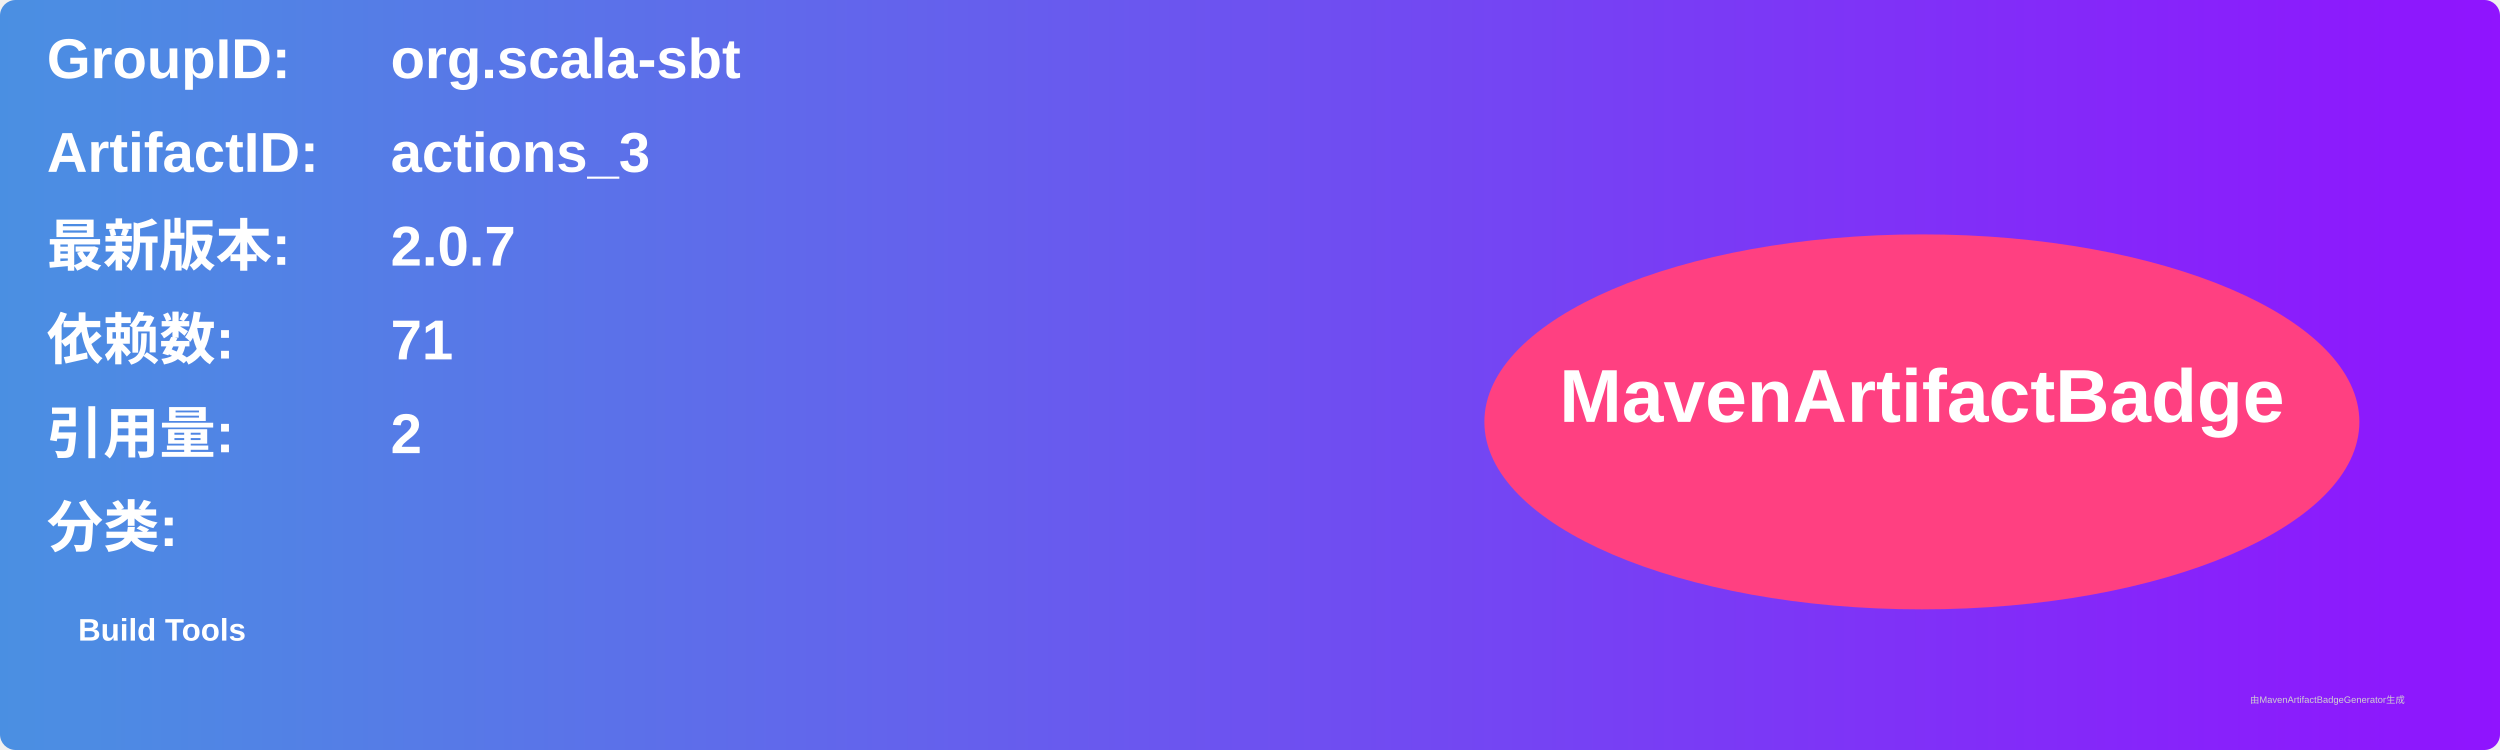
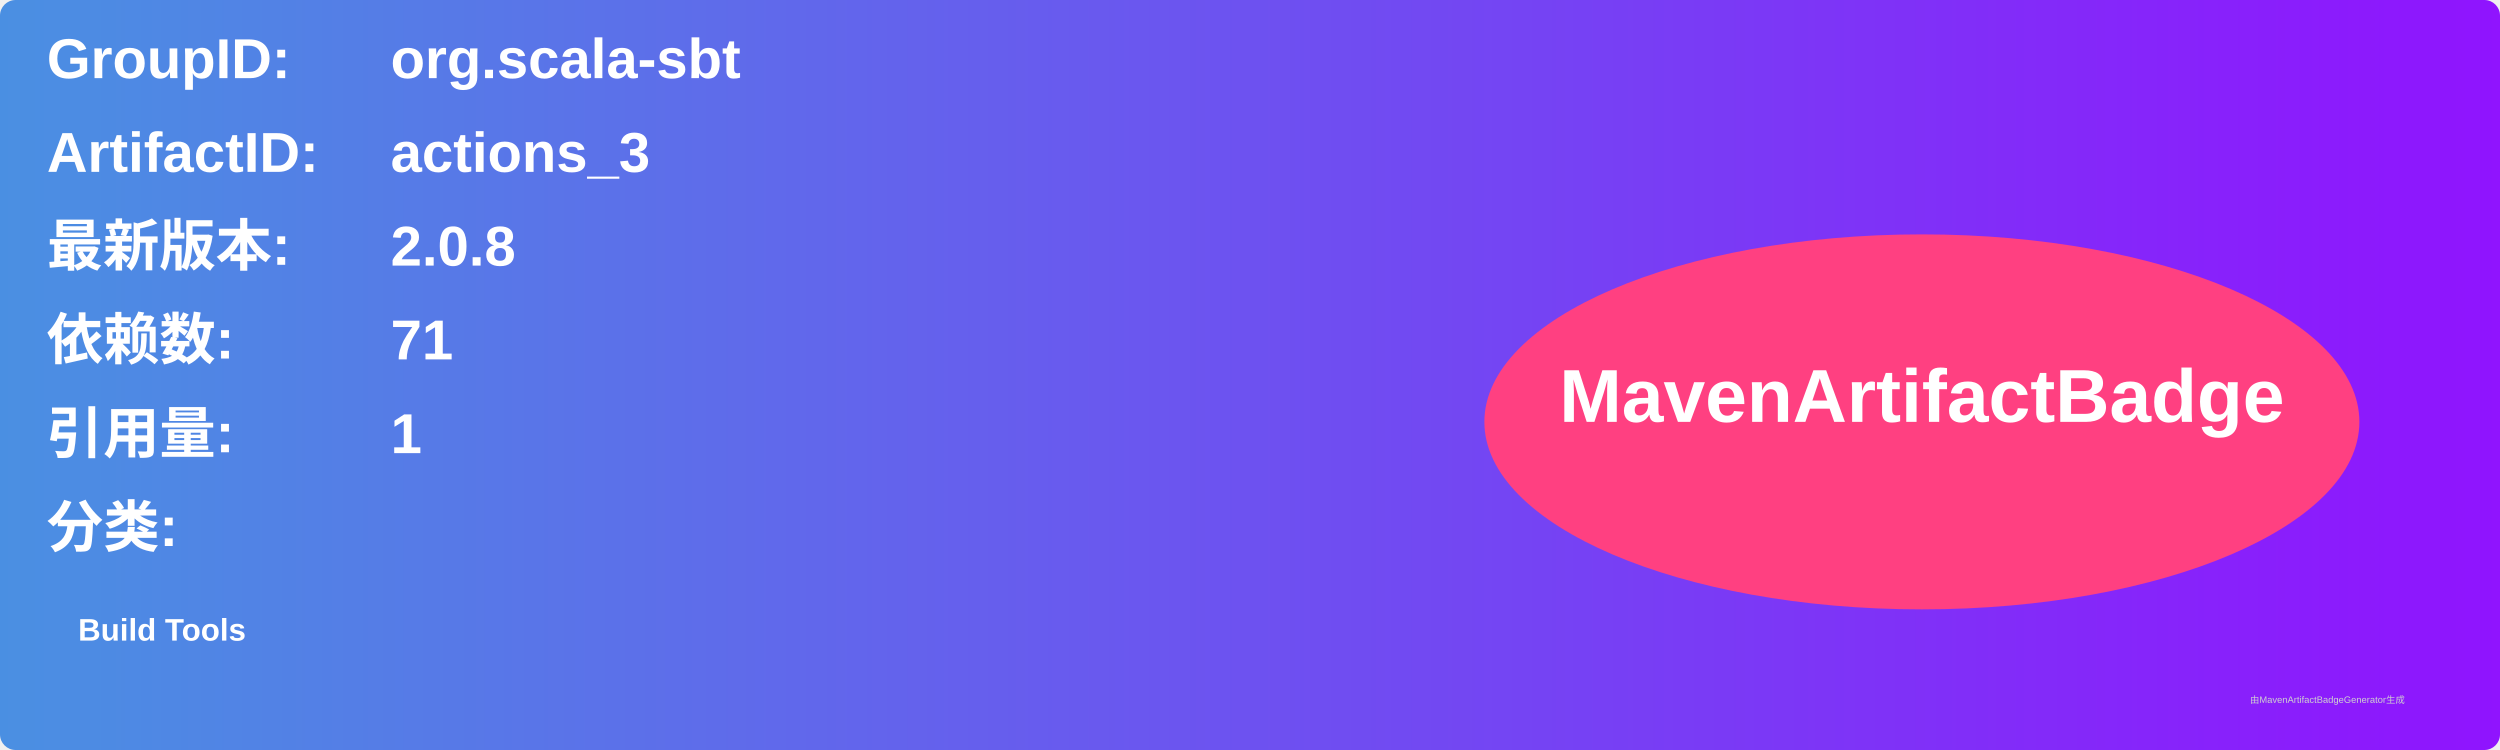
<svg xmlns="http://www.w3.org/2000/svg" width="800" height="240" viewBox="0 0 800 240">
  <linearGradient id="grad" x1="0%" y1="0%" x2="100%" y2="0%">
    <stop offset="0%" stop-color="#4a90e2" />
    <stop offset="100%" stop-color="#9013fe" />
  </linearGradient>
  <rect width="100%" height="100%" rx="5" ry="5" fill="url(#grad)" />
  <g transform="translate(15, 15)">
    <text x="0" y="10" font-family="Arial" font-size="18" fill="white" font-weight="bold" width="260">GroupID:</text>
    <text x="110" y="10" font-family="Arial" font-size="18" fill="white" font-weight="bold" width="460">org.scala-sbt</text>
    <text x="0" y="40" font-family="Arial" font-size="18" fill="white" font-weight="bold" width="260">ArtifactID:</text>
    <text x="110" y="40" font-family="Arial" font-size="18" fill="white" font-weight="bold" width="460">actions_3</text>
    <text x="0" y="70" font-family="Arial" font-size="18" fill="white" font-weight="bold">最新版本:</text>
    <text x="110" y="70" font-family="Arial" font-size="18" fill="white" font-weight="bold">
-       <tspan font-weight="bold">2.0.7</tspan>
+       <tspan font-weight="bold">2.0.8</tspan>
    </text>
    <text x="0" y="100" font-family="Arial" font-size="18" fill="white" font-weight="bold">依赖数: </text>
    <text x="110" y="100" font-family="Arial" font-size="18" fill="white">
      <tspan font-weight="bold">71</tspan>
    </text>
    <text x="0" y="130" font-family="Arial" font-size="18" fill="white" font-weight="bold">引用量: </text>
    <text x="110" y="130" font-family="Arial" font-size="18" fill="white">
-       <tspan font-weight="bold">2</tspan>
+       <tspan font-weight="bold">1</tspan>
    </text>
    <text x="0" y="160" font-family="Arial" font-size="18" fill="white" font-weight="bold">分类:</text>
    <text x="10" y="190" font-family="Arial" font-size="10" fill="white">
      <tspan font-weight="bold">Build Tools</tspan>
    </text>
    <ellipse cx="600" cy="120" rx="140" ry="60" fill="#ff4081" />
    <text x="600" y="120" text-anchor="middle" font-family="Arial" font-size="24" fill="white" font-weight="bold">MavenArtifactBadge</text>
  </g>
  <text x="720" y="225" font-family="Arial" font-size="3" fill="#d0d0d0">由MavenArtifactBadgeGenerator生成</text>
</svg>
